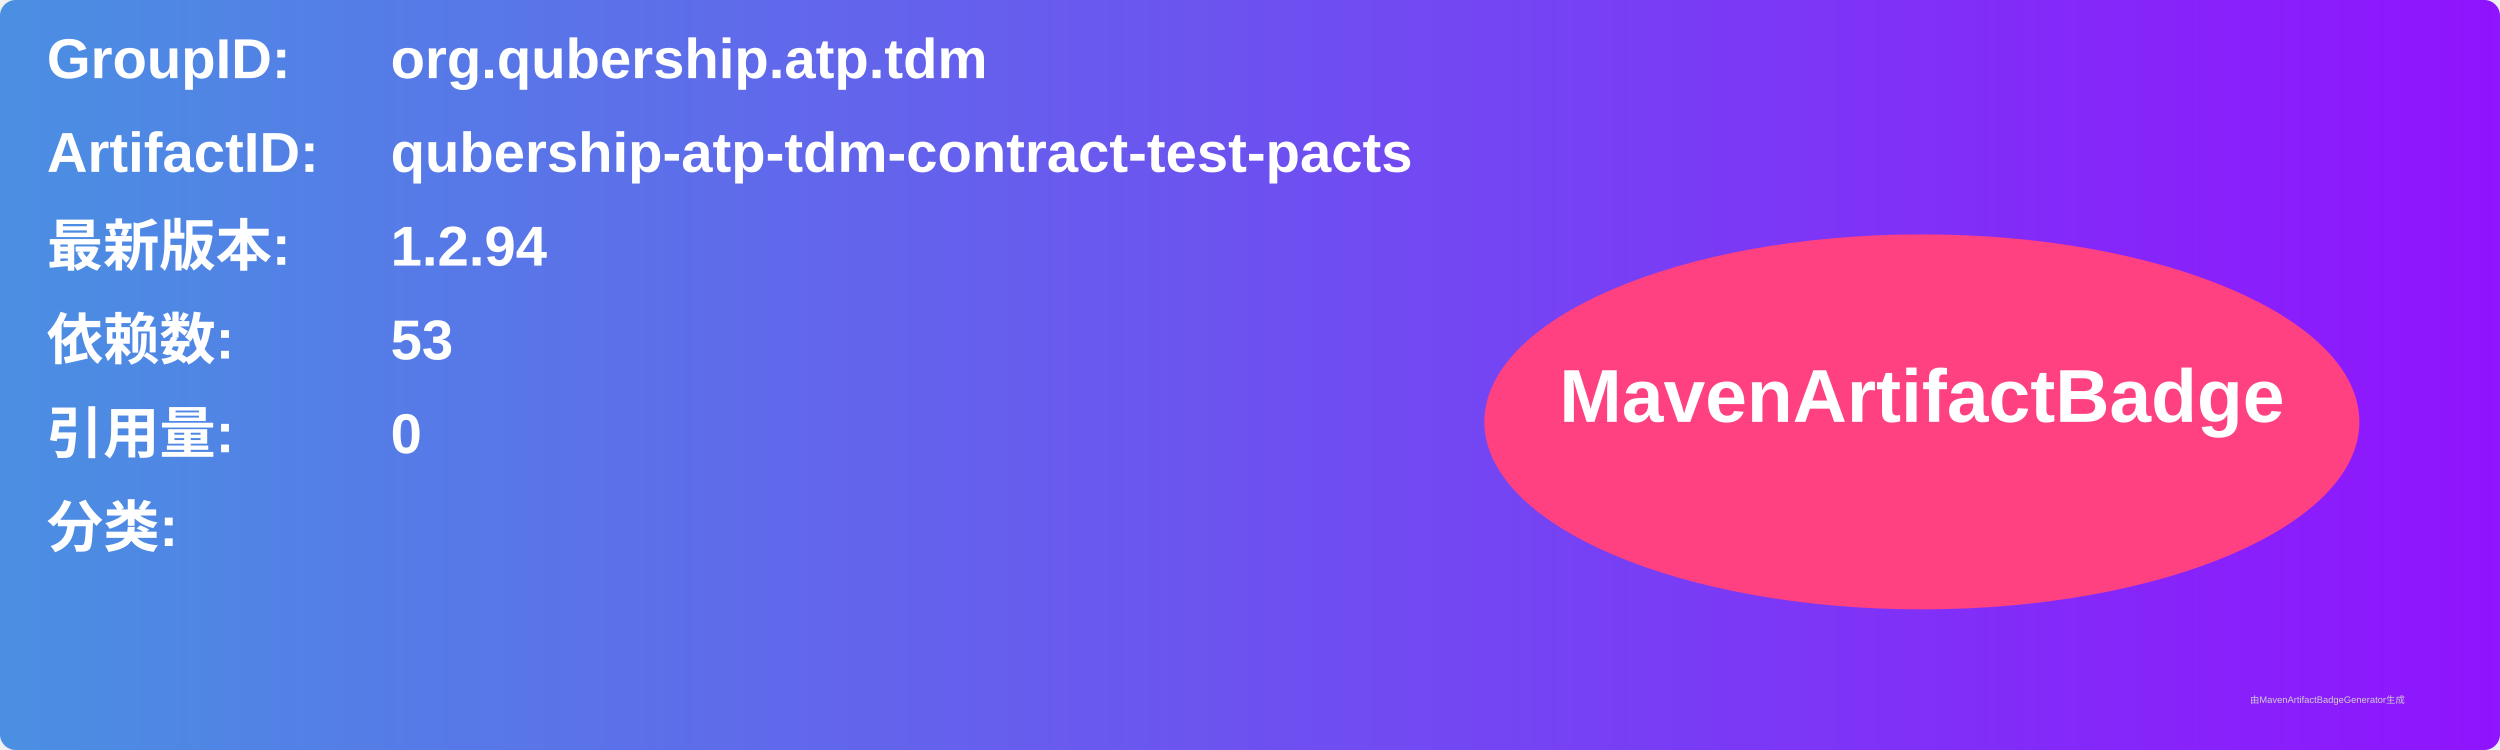
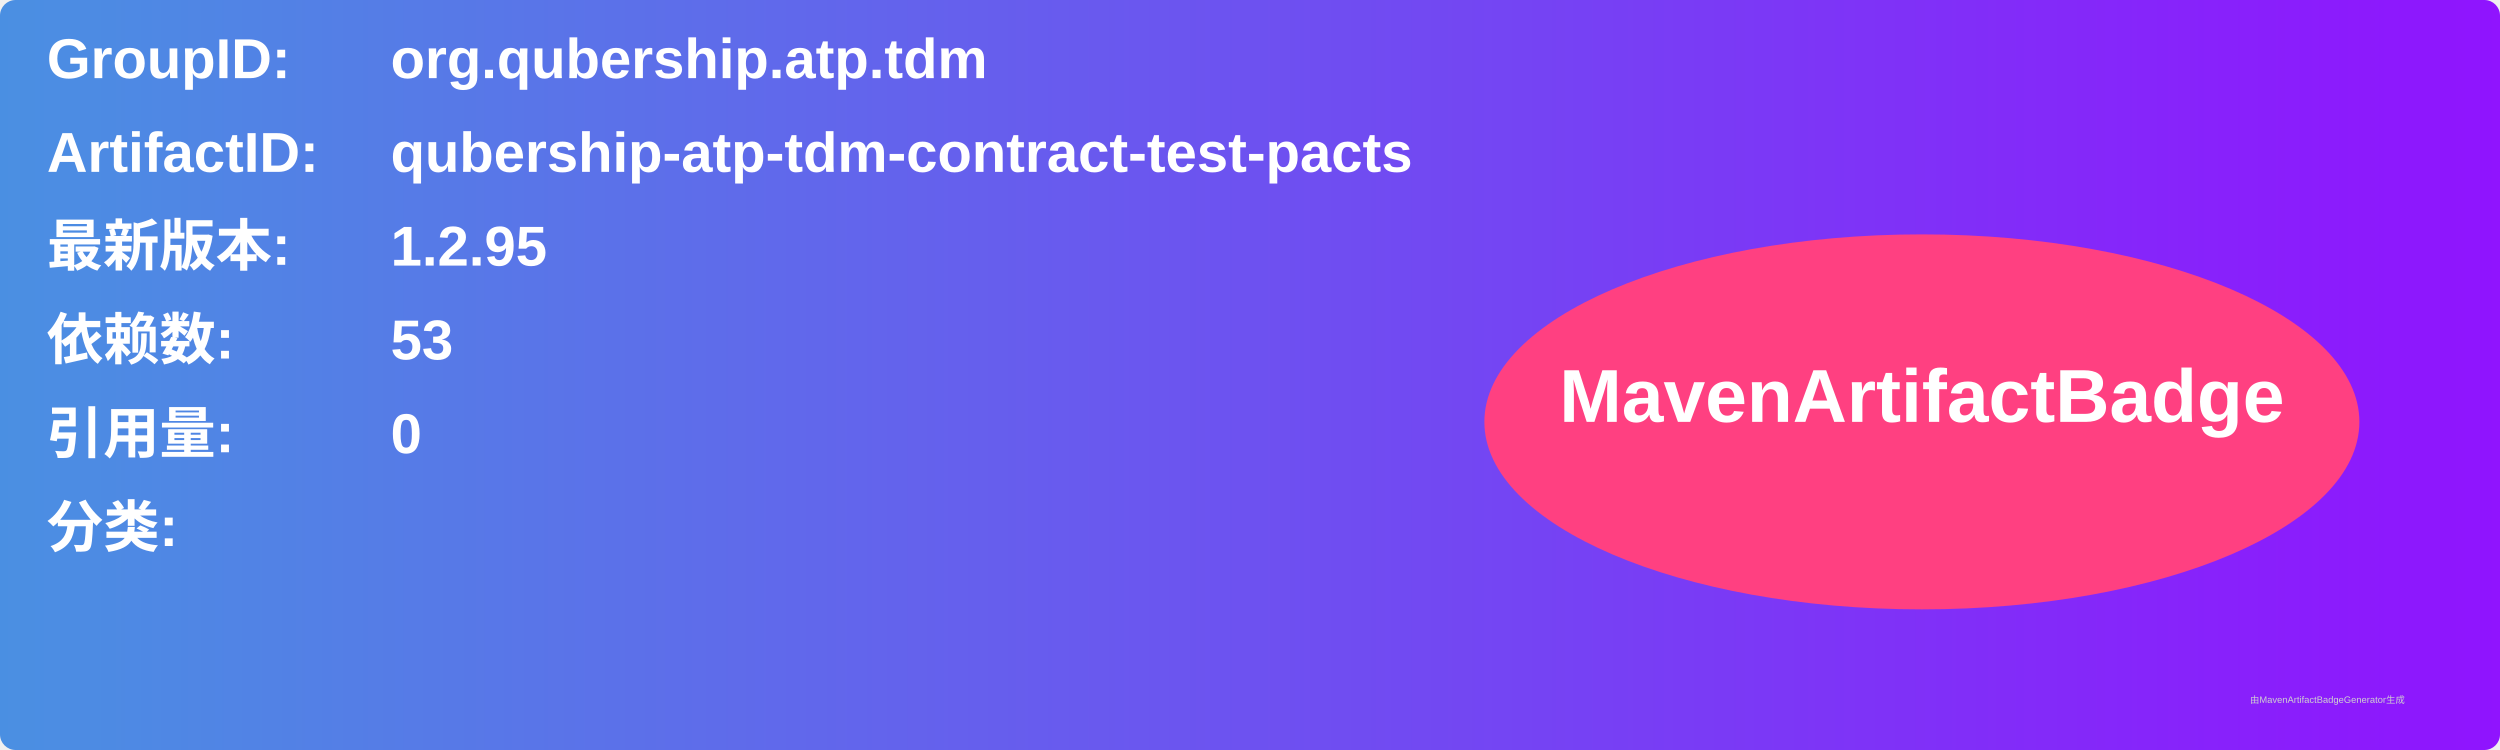
<svg xmlns="http://www.w3.org/2000/svg" width="800" height="240" viewBox="0 0 800 240">
  <linearGradient id="grad" x1="0%" y1="0%" x2="100%" y2="0%">
    <stop offset="0%" stop-color="#4a90e2" />
    <stop offset="100%" stop-color="#9013fe" />
  </linearGradient>
  <rect width="100%" height="100%" rx="5" ry="5" fill="url(#grad)" />
  <g transform="translate(15, 15)">
    <text x="0" y="10" font-family="Arial" font-size="18" fill="white" font-weight="bold" width="260">GroupID:</text>
    <text x="110" y="10" font-family="Arial" font-size="18" fill="white" font-weight="bold" width="460">org.qubership.atp.tdm</text>
    <text x="0" y="40" font-family="Arial" font-size="18" fill="white" font-weight="bold" width="260">ArtifactID:</text>
    <text x="110" y="40" font-family="Arial" font-size="18" fill="white" font-weight="bold" width="460">qubership-atp-tdm-contract-test-pacts</text>
    <text x="0" y="70" font-family="Arial" font-size="18" fill="white" font-weight="bold">最新版本:</text>
    <text x="110" y="70" font-family="Arial" font-size="18" fill="white" font-weight="bold">
-       <tspan font-weight="bold">1.2.94</tspan>
+       <tspan font-weight="bold">1.2.95</tspan>
    </text>
    <text x="0" y="100" font-family="Arial" font-size="18" fill="white" font-weight="bold">依赖数: </text>
    <text x="110" y="100" font-family="Arial" font-size="18" fill="white">
      <tspan font-weight="bold">53</tspan>
    </text>
    <text x="0" y="130" font-family="Arial" font-size="18" fill="white" font-weight="bold">引用量: </text>
    <text x="110" y="130" font-family="Arial" font-size="18" fill="white">
      <tspan font-weight="bold">0</tspan>
    </text>
    <text x="0" y="160" font-family="Arial" font-size="18" fill="white" font-weight="bold">分类:</text>
    <text x="10" y="190" font-family="Arial" font-size="10" fill="white">
      <tspan font-weight="bold" />
    </text>
    <ellipse cx="600" cy="120" rx="140" ry="60" fill="#ff4081" />
    <text x="600" y="120" text-anchor="middle" font-family="Arial" font-size="24" fill="white" font-weight="bold">MavenArtifactBadge</text>
  </g>
  <text x="720" y="225" font-family="Arial" font-size="3" fill="#d0d0d0">由MavenArtifactBadgeGenerator生成</text>
</svg>
